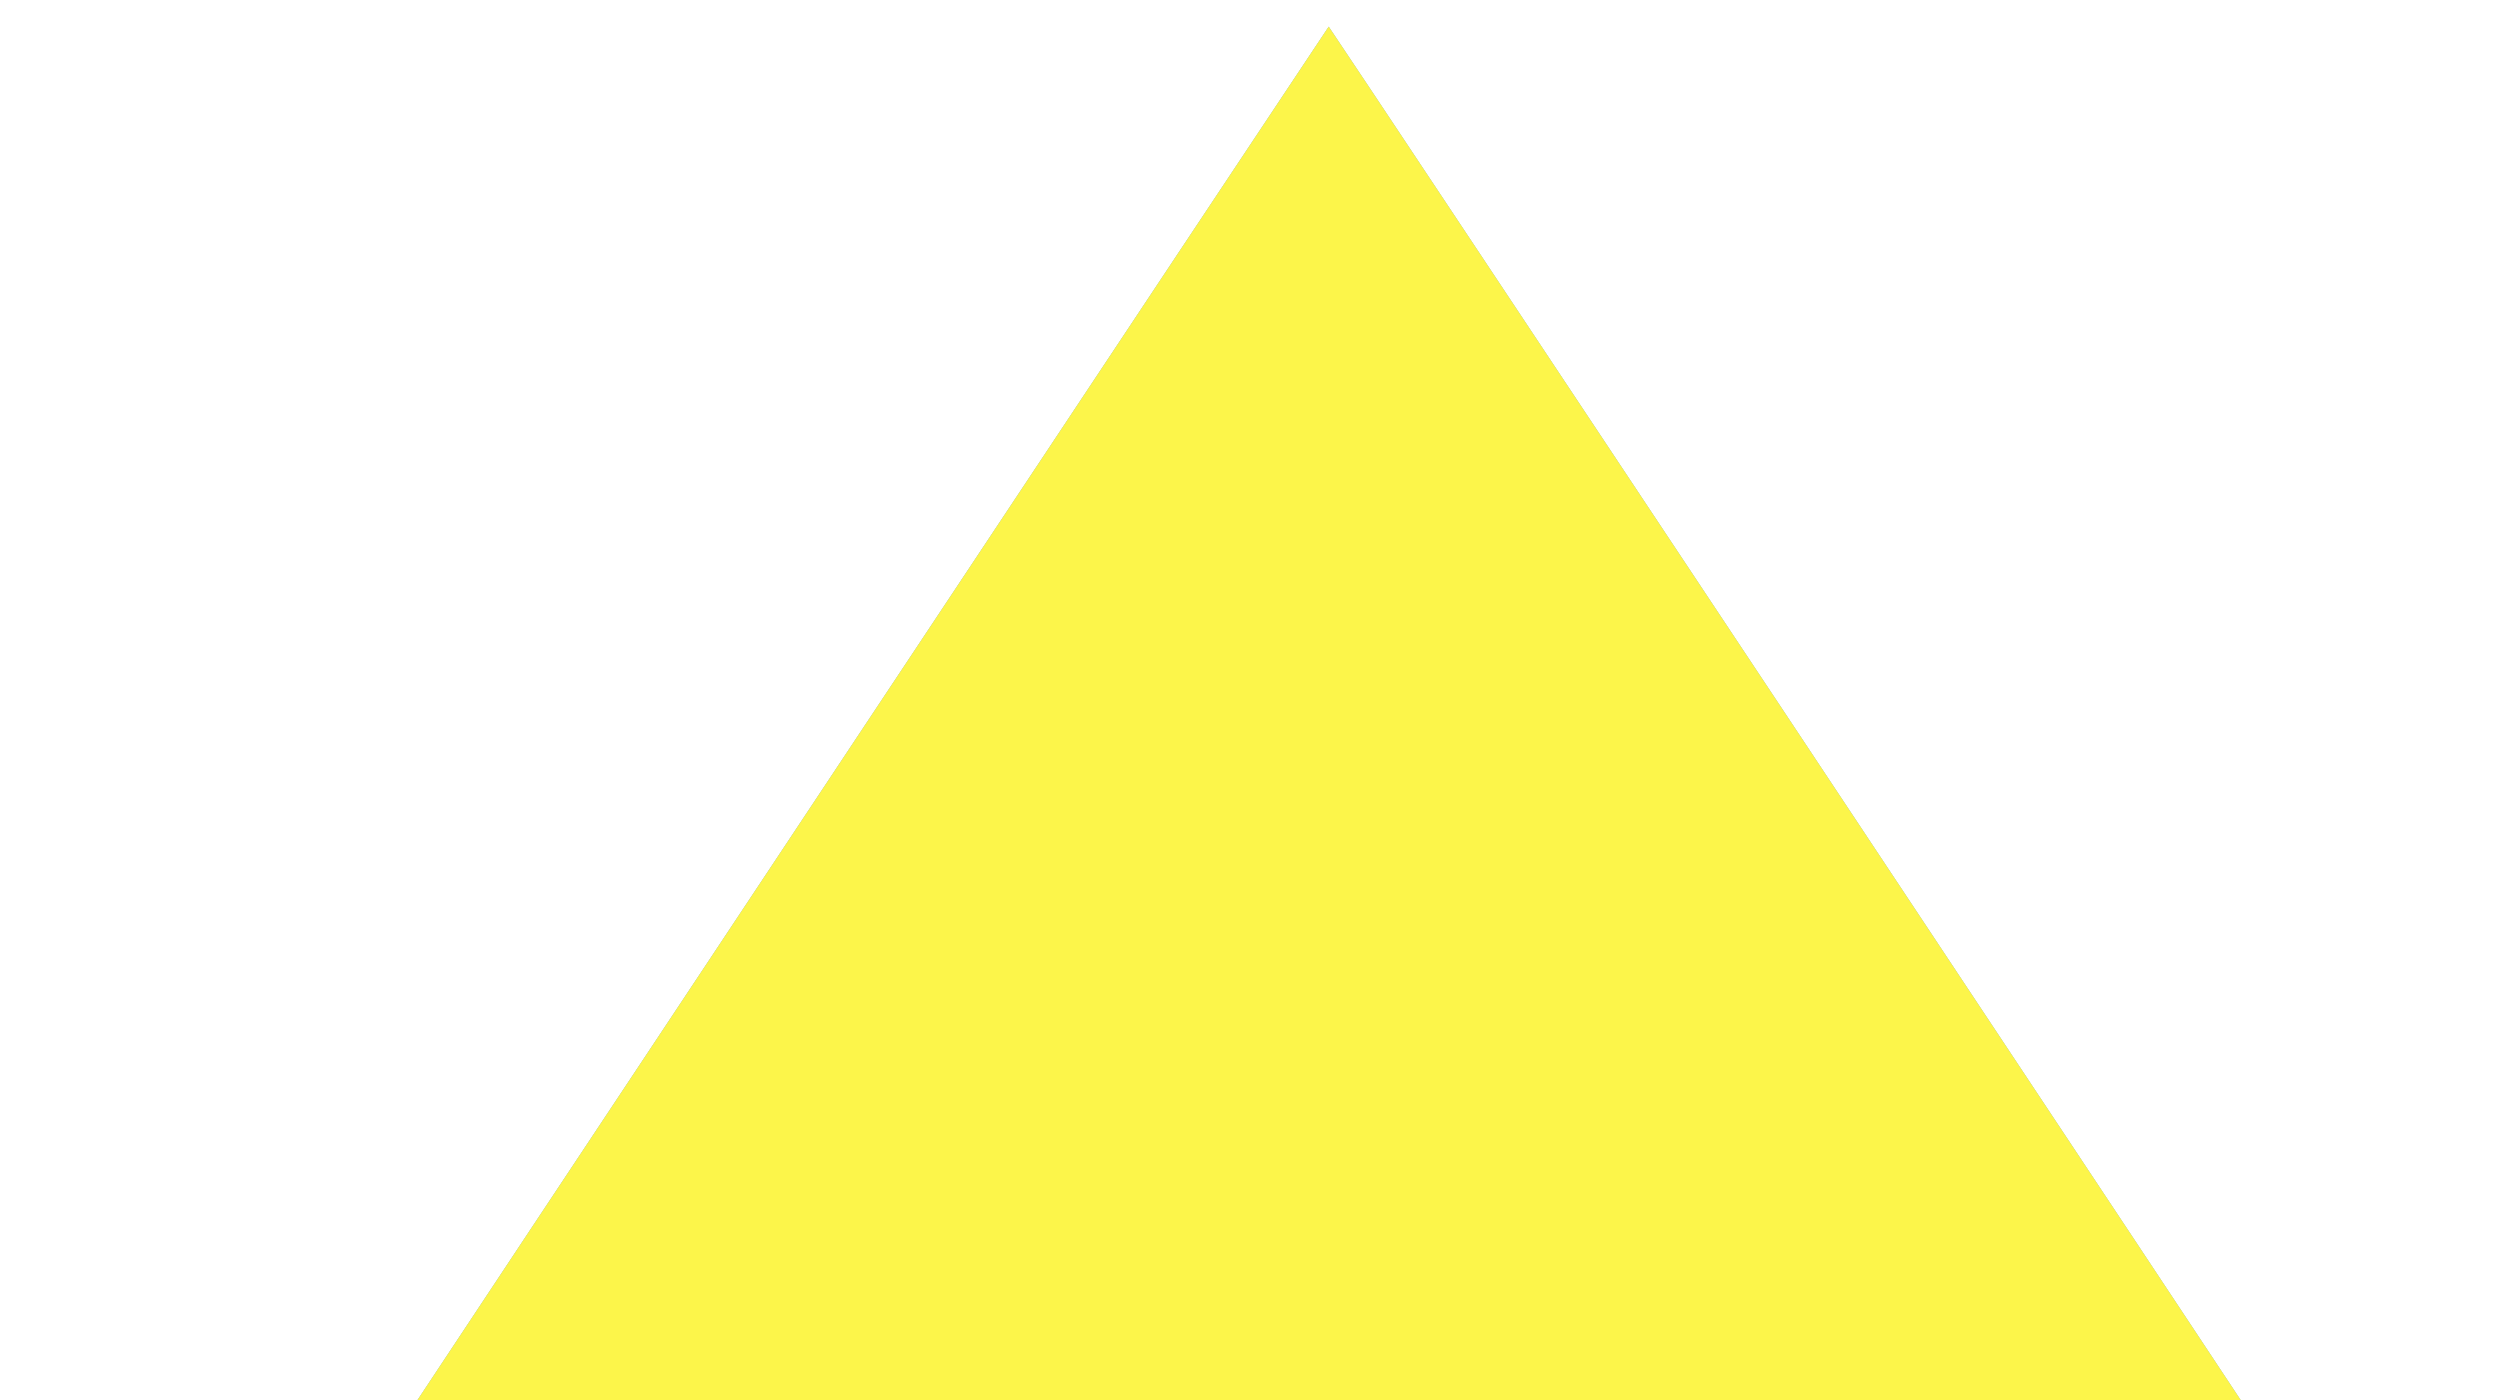
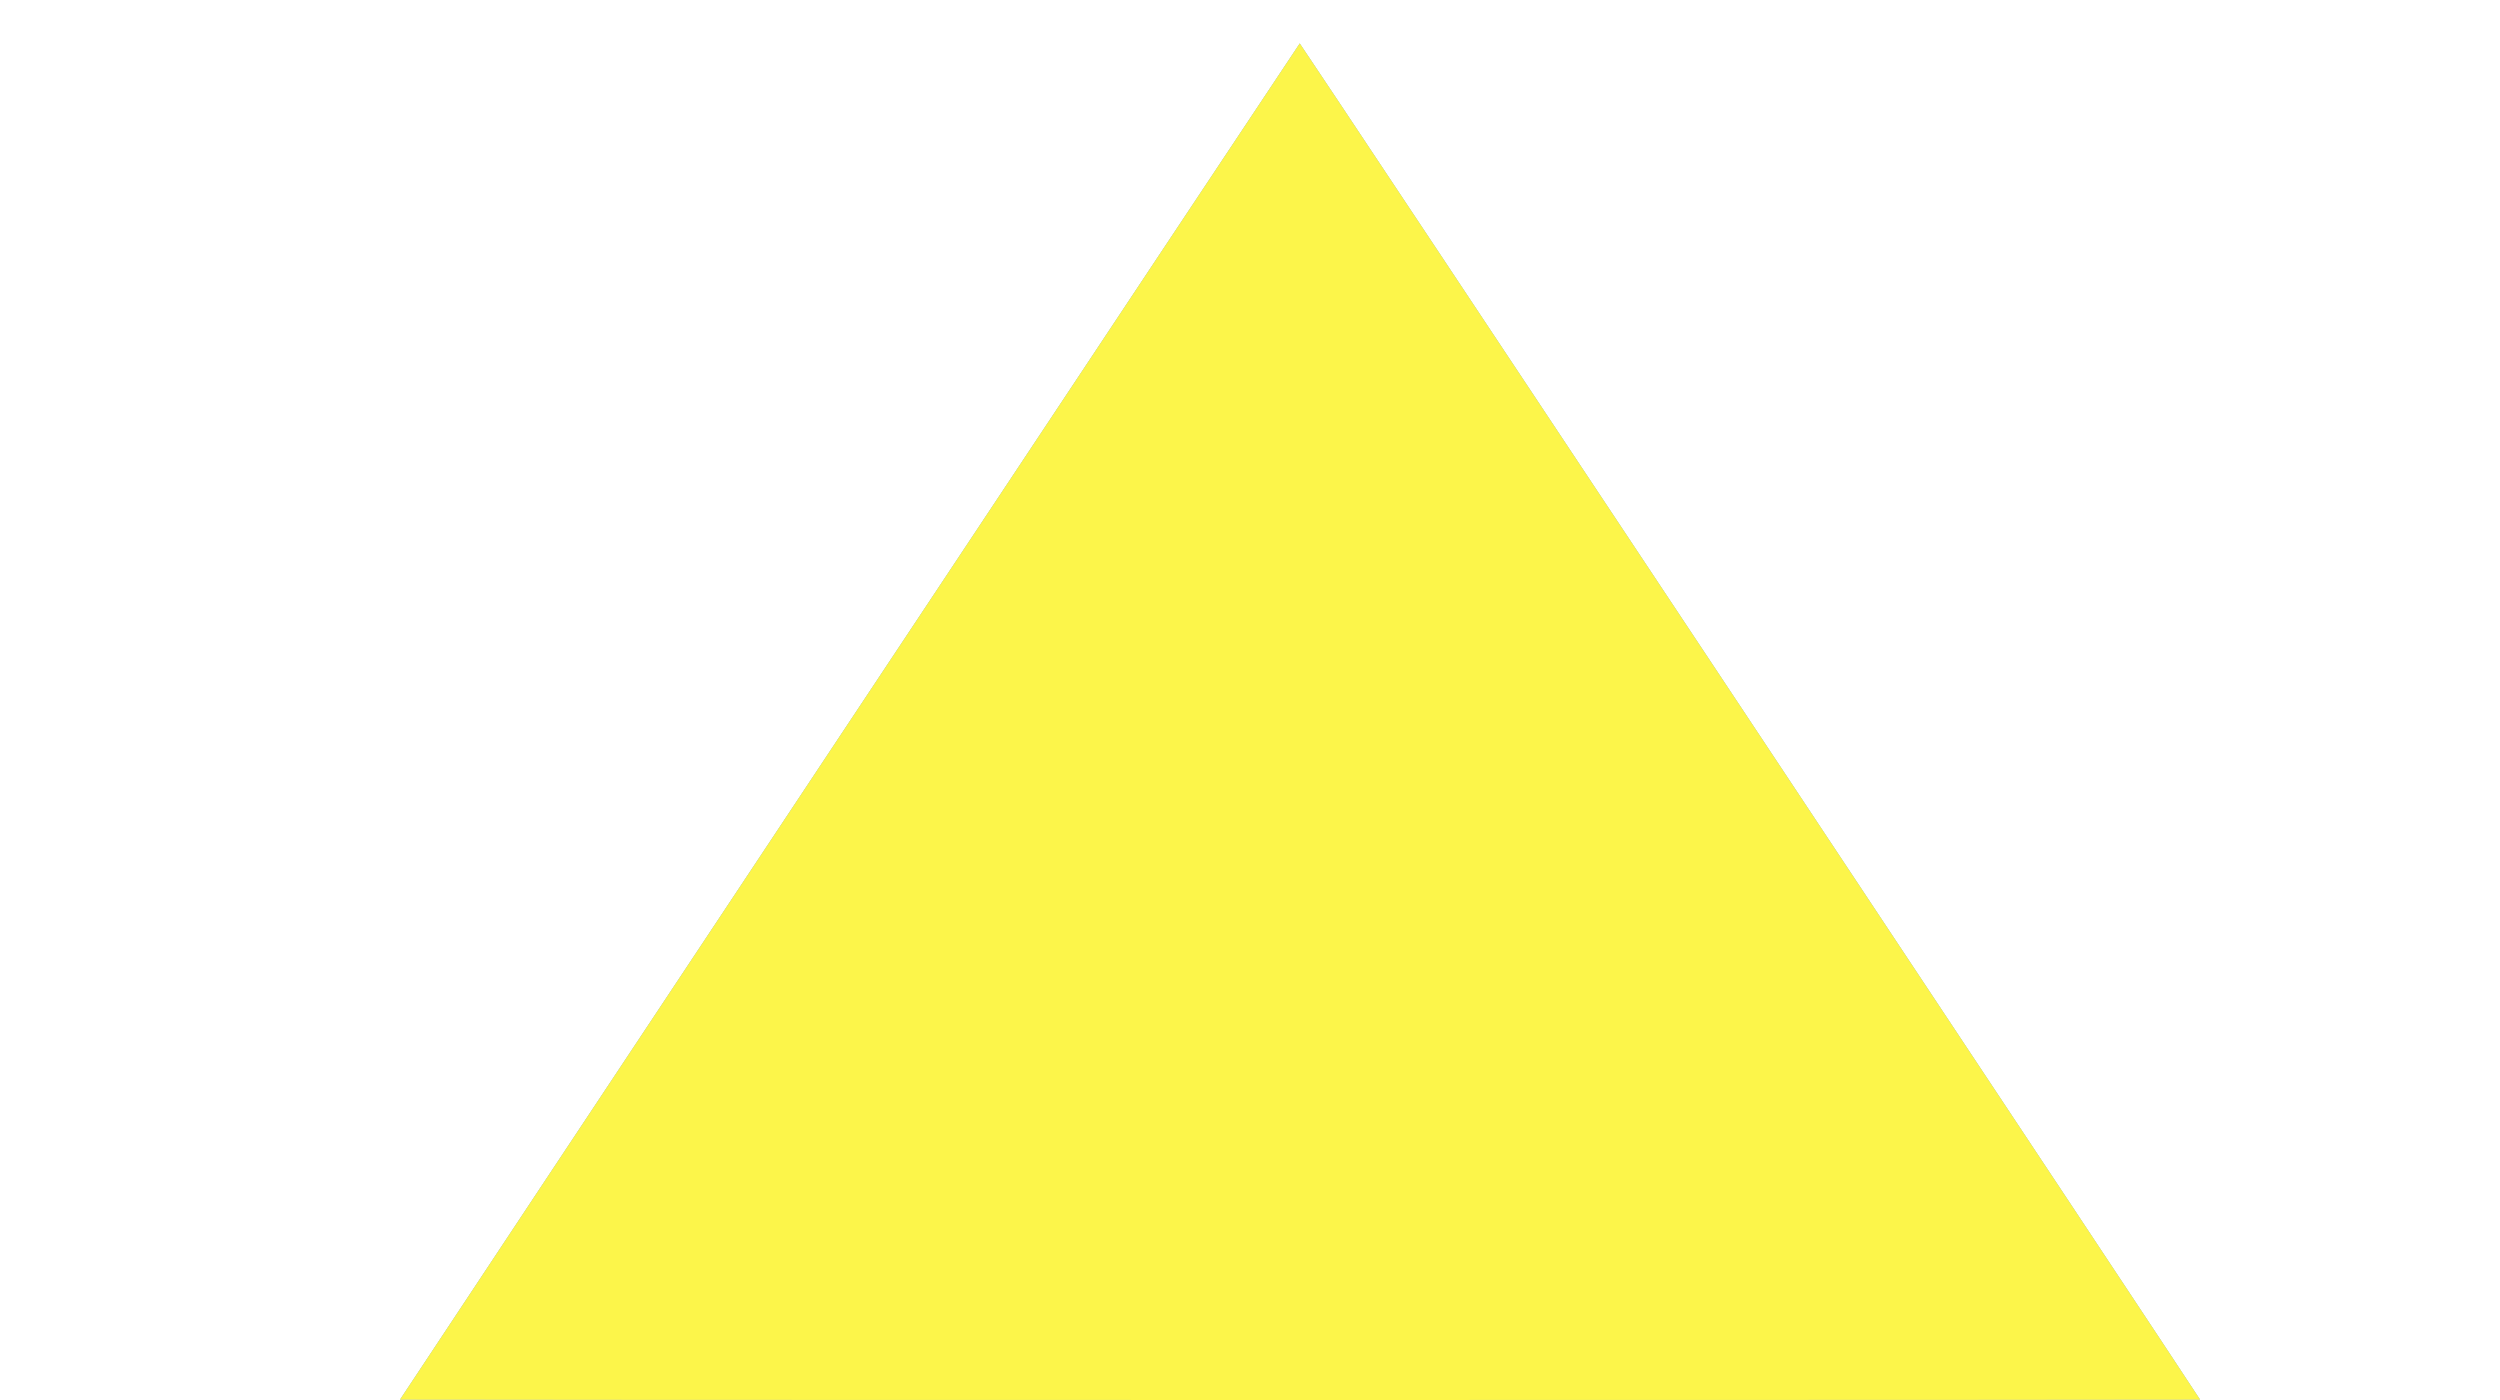
- <svg xmlns="http://www.w3.org/2000/svg" viewBox="0 0 25 14" enable-background="new 0 0 25 14">
-   <g>
-     <path fill="#93FBFE" d="M3.835 14.514c0-.007 9.445-14.243 9.452-14.247.006-.003 9.458 14.235 9.458 14.247 0 .002-4.255.004-9.455.004s-9.455-.002-9.455-.004z" />
-     <path fill="#F0E9B2" d="M3.835 14.514c0-.007 9.445-14.243 9.452-14.247.006-.003 9.458 14.235 9.458 14.247 0 .002-4.255.004-9.455.004s-9.455-.002-9.455-.004z" />
-     <path fill="#B0BACD" d="M3.835 14.514c0-.007 9.445-14.243 9.452-14.247.006-.003 9.458 14.235 9.458 14.247 0 .002-4.255.004-9.455.004s-9.455-.002-9.455-.004z" />
-     <path fill="#FCF54A" d="M3.835 14.514c0-.007 9.445-14.243 9.452-14.247.006-.003 9.458 14.235 9.458 14.247 0 .002-4.255.004-9.455.004s-9.455-.002-9.455-.004z" />
-     <path fill="#188BFE" d="M5.732 13.554m15.108-.013l.018.028" />
-     <path fill="#9EED15" d="M5.732 13.554m15.108-.013l.018.028" />
-     <path fill="#CB625E" d="M5.732 13.554m15.108-.013l.018.028" />
-     <path fill="#862DA1" d="M5.732 13.554m15.108-.013l.018.028" />
-     <path fill="#202CDA" d="M5.732 13.554m15.108-.013l.018.028" />
-     <path fill="#ED0D1A" d="M5.732 13.554m15.108-.013l.018.028" />
-     <path fill="#0CA13C" d="M5.732 13.554m15.108-.013l.018.028" />
+ <svg xmlns="http://www.w3.org/2000/svg" version="1.1" id="svg2" x="0px" y="0px" viewBox="0 0 25 14" enable-background="new 0 0 25 14" xml:space="preserve">
+   <g id="layer1" transform="matrix(0.0178477,0,0,0.0178477,0.8933742,-2.462351)">
+     <g id="g3240" transform="matrix(0.5333333,0,0,0.5333333,356.8542,348.4592)">
+       <path id="path3262" fill="#93FBFE" d="M-342.7,1075.7c0-0.7,944.5-1424.3,945.2-1424.7c0.6-0.3,945.8,1423.5,945.8,1424.7    c0,0.2-425.5,0.4-945.5,0.4S-342.7,1075.9-342.7,1075.7L-342.7,1075.7z" />
+       <path id="path3260" fill="#F0E9B2" d="M-342.7,1075.7c0-0.7,944.5-1424.3,945.2-1424.7c0.6-0.3,945.8,1423.5,945.8,1424.7    c0,0.2-425.5,0.4-945.5,0.4S-342.7,1075.9-342.7,1075.7L-342.7,1075.7z" />
+       <path id="path3258" fill="#B0BACD" d="M-342.7,1075.7c0-0.7,944.5-1424.3,945.2-1424.7c0.6-0.3,945.8,1423.5,945.8,1424.7    c0,0.2-425.5,0.4-945.5,0.4S-342.7,1075.9-342.7,1075.7L-342.7,1075.7z" />
+       <path id="path3256" fill="#FCF54A" d="M-342.7,1075.7c0-0.7,944.5-1424.3,945.2-1424.7c0.6-0.3,945.8,1423.5,945.8,1424.7    c0,0.2-425.5,0.4-945.5,0.4S-342.7,1075.9-342.7,1075.7L-342.7,1075.7z" />
+       <path id="path3254" fill="#188BFE" d="M-153,979.7L-153,979.7 M1357.8,978.4l1.8,2.7" />
+       <path id="path3252" fill="#9EED15" d="M-153,979.7L-153,979.7 M1357.8,978.4l1.8,2.7" />
+       <path id="path3250" fill="#CB625E" d="M-153,979.7L-153,979.7 M1357.8,978.4l1.8,2.7" />
+       <path id="path3248" fill="#862DA1" d="M-153,979.7L-153,979.7 M1357.8,978.4l1.8,2.7" />
+       <path id="path3246" fill="#202CDA" d="M-153,979.7L-153,979.7 M1357.8,978.4l1.8,2.7" />
+       <path id="path3244" fill="#ED0D1A" d="M-153,979.7L-153,979.7 M1357.8,978.4l1.8,2.7" />
+       <path id="path3242" fill="#0CA13C" d="M-153,979.7L-153,979.7 M1357.8,978.4l1.8,2.7" />
+     </g>
  </g>
</svg>
